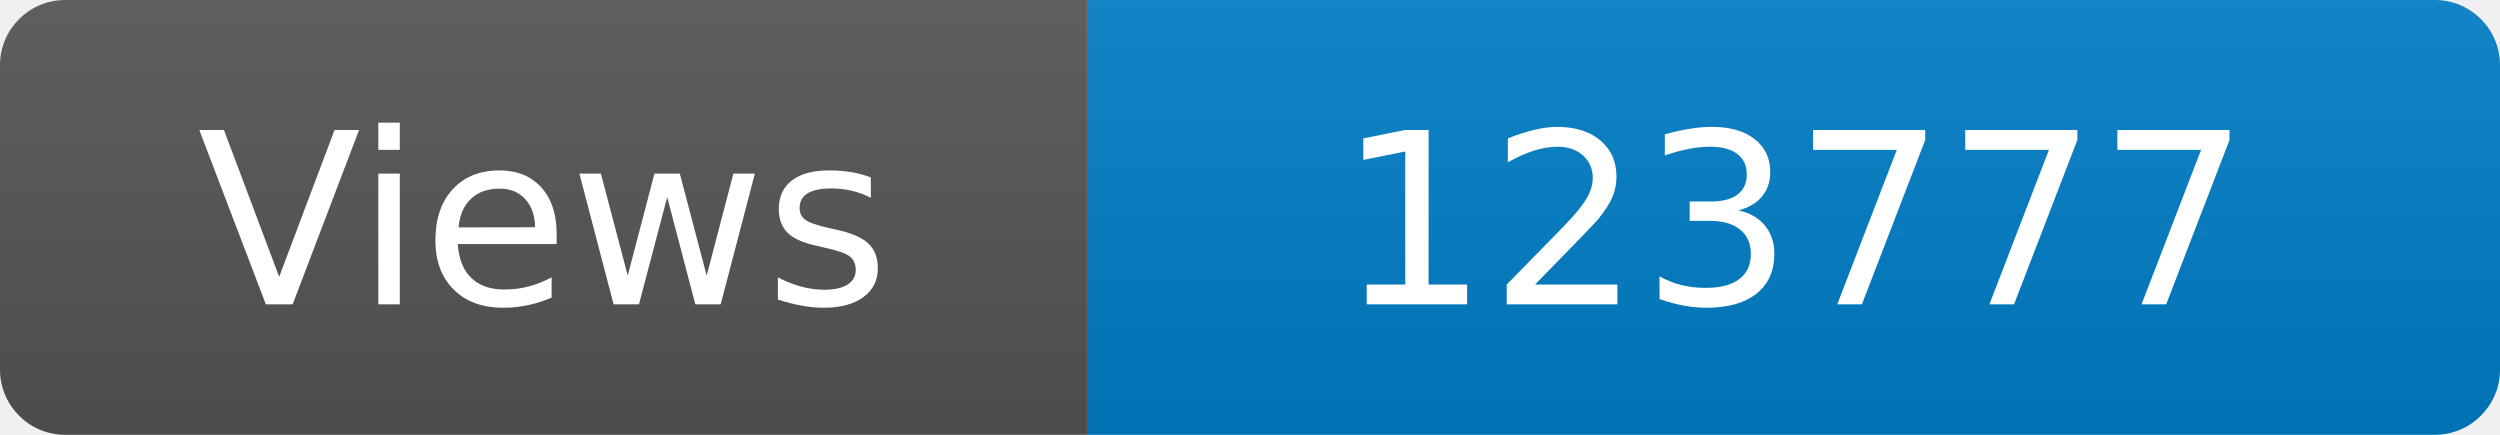
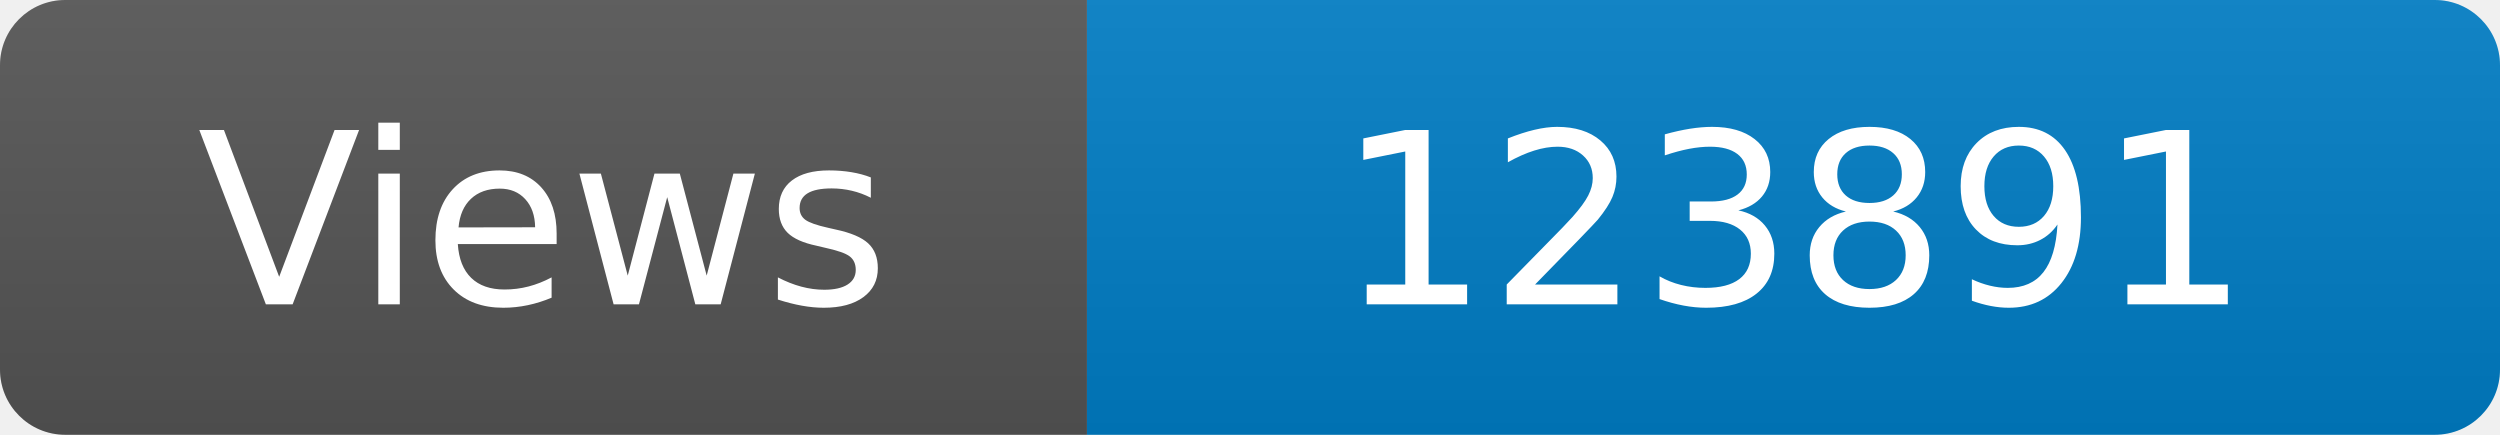
<svg xmlns="http://www.w3.org/2000/svg" width="115" height="20" role="img" aria-label="Maintained?: yes">
  <linearGradient id="s" x2="0" y2="100%">
    <stop offset="0" stop-color="#bbb" stop-opacity=".1" />
    <stop offset="1" stop-opacity=".1" />
  </linearGradient>
  <clipPath id="r">
    <rect width="115" height="20" rx="3" fill="#fff" />
  </clipPath>
  <g clip-path="url(#r)">
    <rect width="50" height="20" fill="#555" />
    <rect x="50" width="160" height="20" fill="#007ec6" />
    <rect width="115" height="20" fill="url(#s)" />
  </g>
  <g fill="#fff" text-anchor="middle" font-family="Verdana,Geneva,DejaVu Sans,sans-serif" font-size="110">
    <text x="250" y="140" transform="scale(.1)" fill="#fff">Views</text>
-     <text x="825" y="140" transform="scale(.1)" fill="#fff">123777</text>
+     <text x="825" y="140" transform="scale(.1)" fill="#fff">123891</text>
  </g>
</svg>
